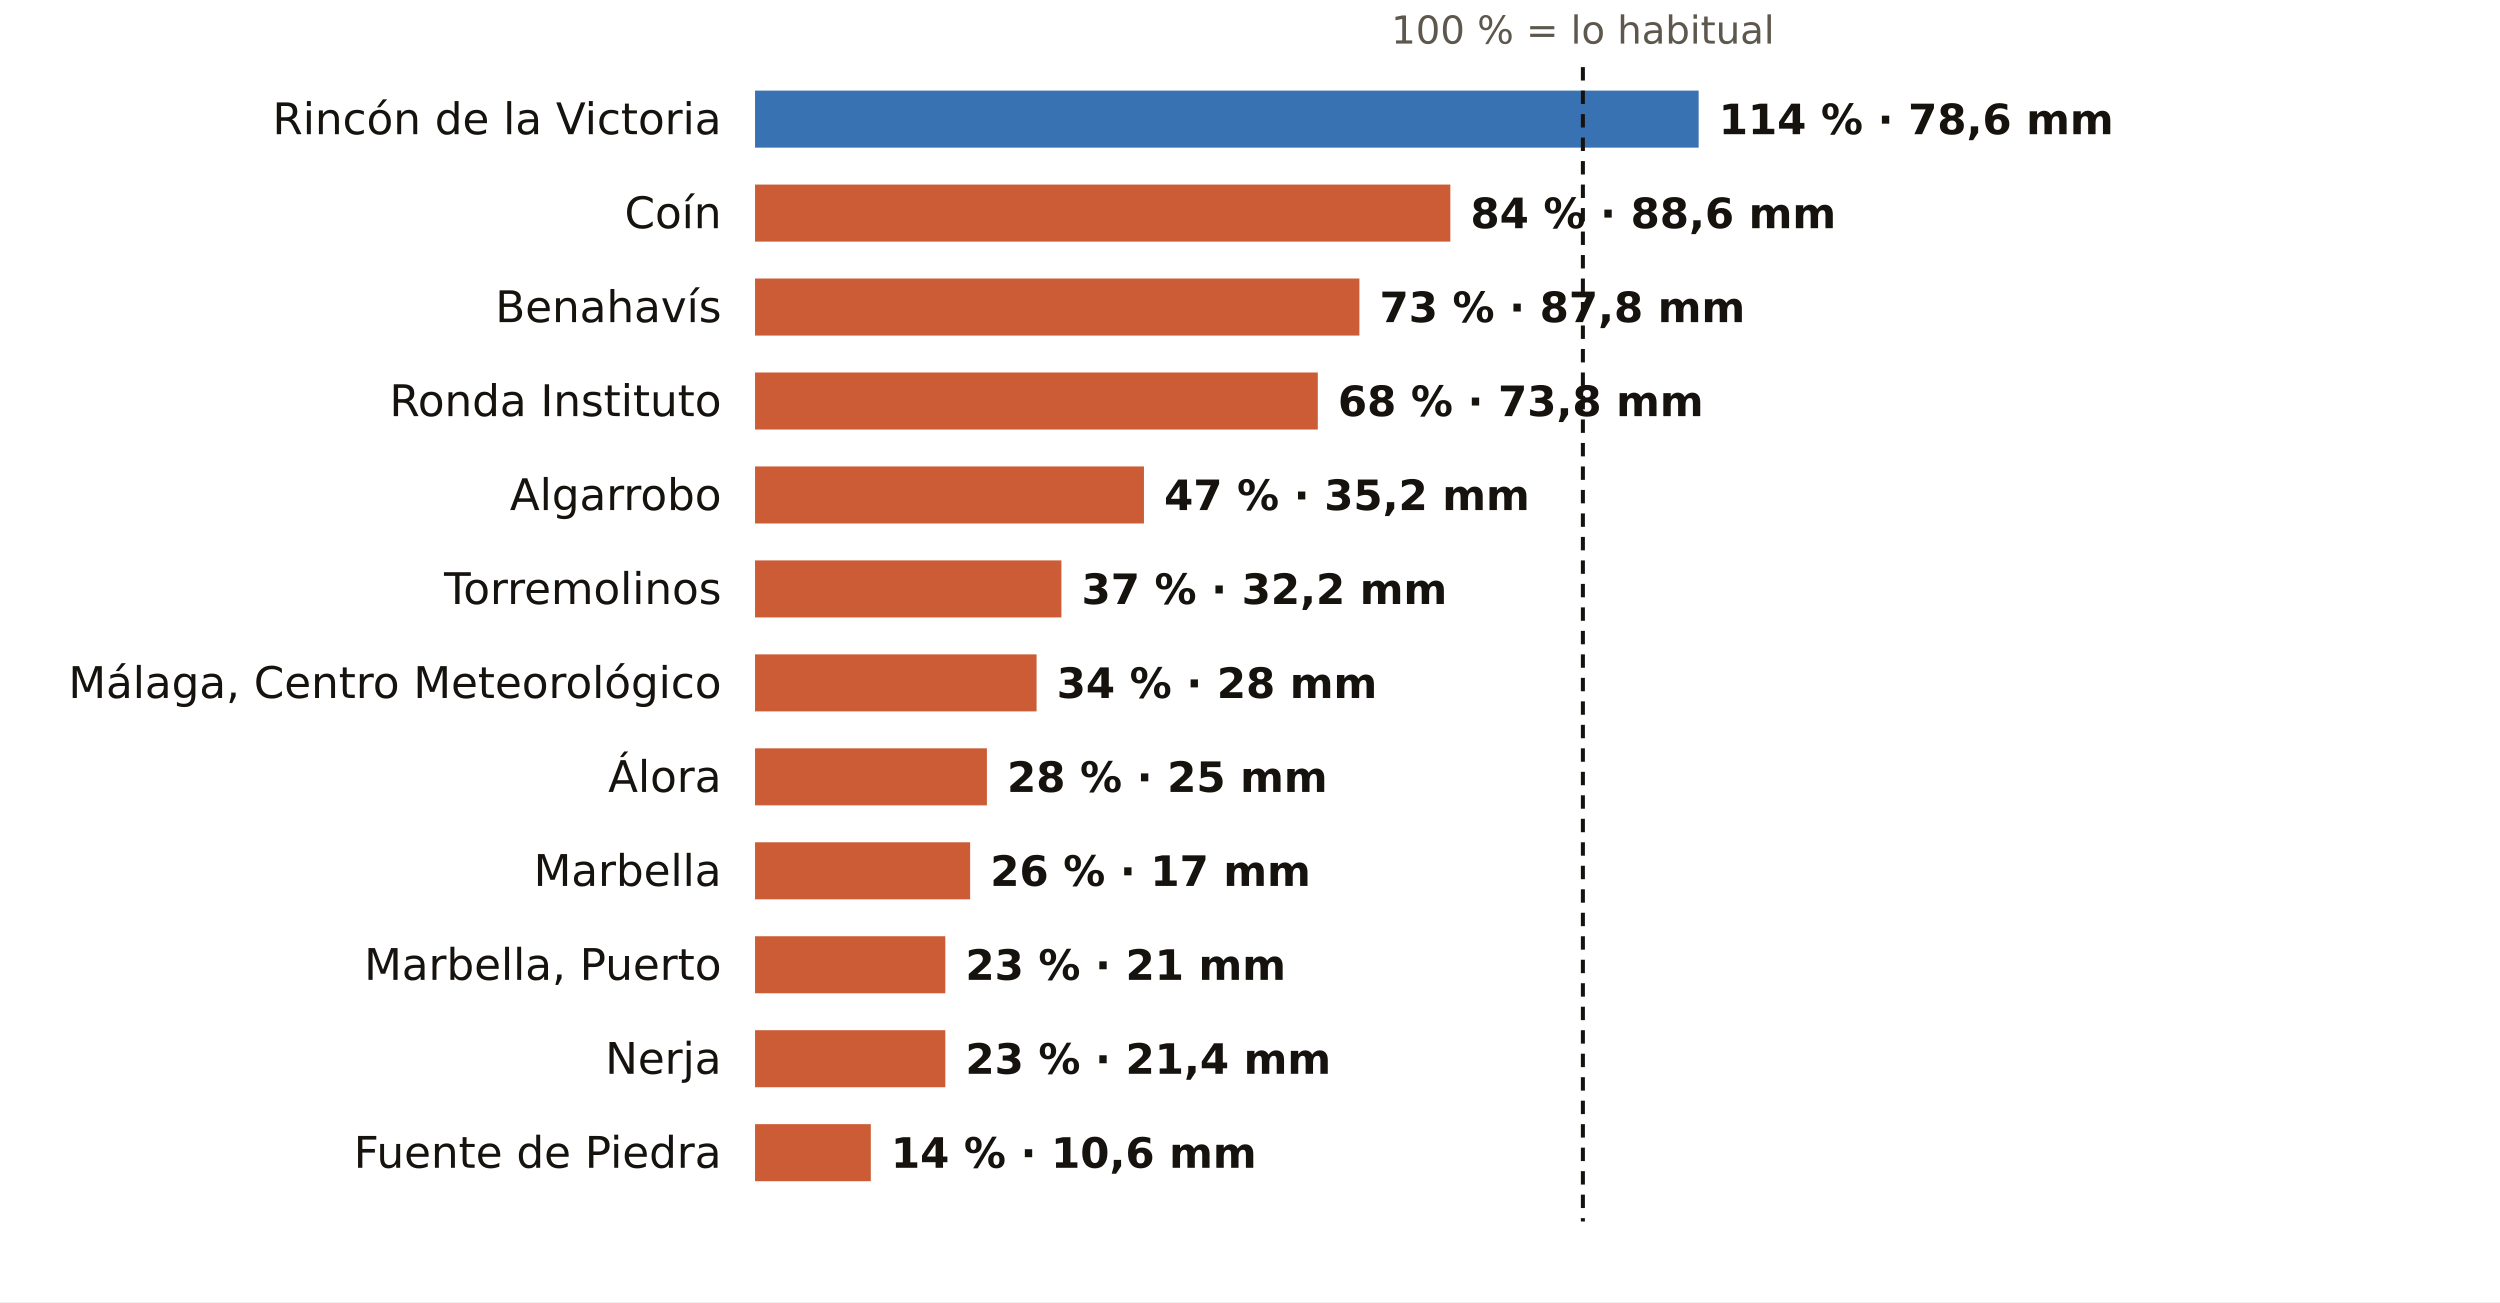
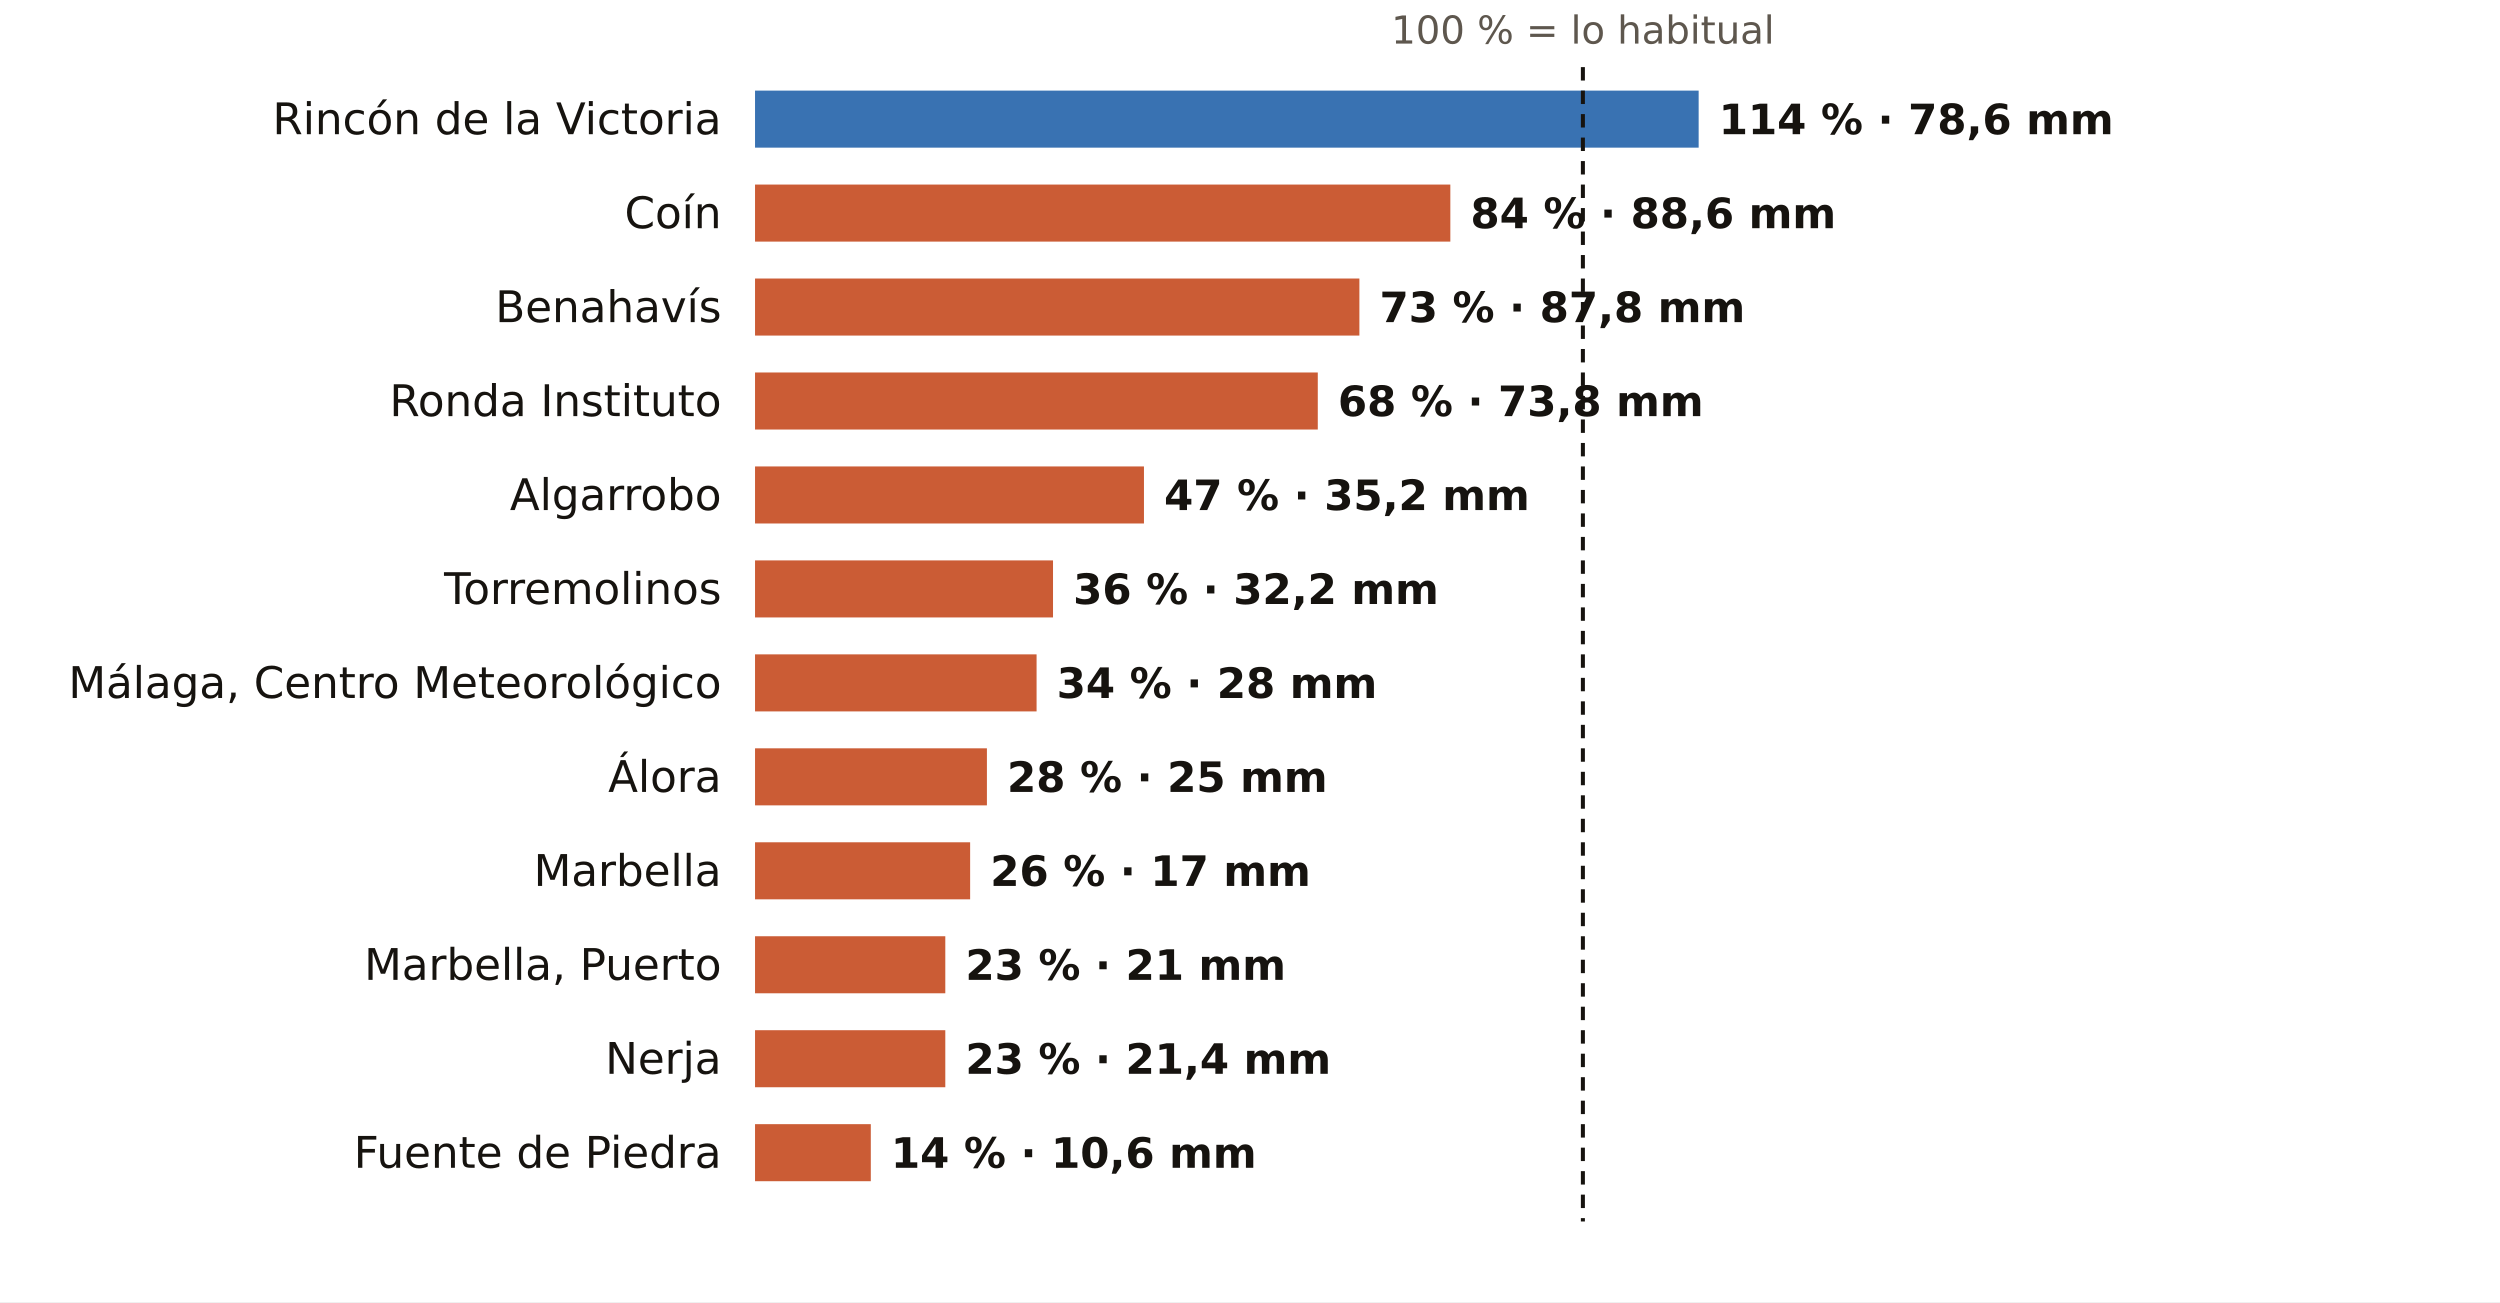
<svg xmlns="http://www.w3.org/2000/svg" viewBox="0 0 745 388" width="745" height="388" role="img" aria-label="El otoño en los pluviómetros de AEMET de Málaga: % de lo habitual">
  <rect width="745" height="388" fill="#FFFFFF" />
  <text x="471.7" y="13.0" font-size="11.5" fill="#5E574E" text-anchor="middle" font-weight="400" font-family="Public Sans, DejaVu Sans, Arial, sans-serif">100 % = lo habitual</text>
  <text x="215.0" y="40.0" font-size="13" fill="#16130F" text-anchor="end" font-weight="500" font-family="Public Sans, DejaVu Sans, Arial, sans-serif">Rincón de la Victoria</text>
  <rect x="225" y="27" width="281.2" height="17" fill="#1F5FA8" opacity="0.88" />
  <text x="512.2" y="40.0" font-size="12.5" fill="#16130F" text-anchor="start" font-weight="600" font-family="Public Sans, DejaVu Sans, Arial, sans-serif">114 % · 78,6 mm</text>
  <text x="215.0" y="68.0" font-size="13" fill="#16130F" text-anchor="end" font-weight="500" font-family="Public Sans, DejaVu Sans, Arial, sans-serif">Coín</text>
  <rect x="225" y="55" width="207.2" height="17" fill="#C4461A" opacity="0.88" />
  <text x="438.2" y="68.0" font-size="12.5" fill="#16130F" text-anchor="start" font-weight="600" font-family="Public Sans, DejaVu Sans, Arial, sans-serif">84 % · 88,6 mm</text>
  <text x="215.0" y="96.0" font-size="13" fill="#16130F" text-anchor="end" font-weight="500" font-family="Public Sans, DejaVu Sans, Arial, sans-serif">Benahavís</text>
  <rect x="225" y="83" width="180.1" height="17" fill="#C4461A" opacity="0.88" />
  <text x="411.1" y="96.0" font-size="12.5" fill="#16130F" text-anchor="start" font-weight="600" font-family="Public Sans, DejaVu Sans, Arial, sans-serif">73 % · 87,8 mm</text>
  <text x="215.0" y="124.0" font-size="13" fill="#16130F" text-anchor="end" font-weight="500" font-family="Public Sans, DejaVu Sans, Arial, sans-serif">Ronda Instituto</text>
  <rect x="225" y="111" width="167.7" height="17" fill="#C4461A" opacity="0.88" />
  <text x="398.7" y="124.0" font-size="12.5" fill="#16130F" text-anchor="start" font-weight="600" font-family="Public Sans, DejaVu Sans, Arial, sans-serif">68 % · 73,8 mm</text>
  <text x="215.0" y="152.0" font-size="13" fill="#16130F" text-anchor="end" font-weight="500" font-family="Public Sans, DejaVu Sans, Arial, sans-serif">Algarrobo</text>
  <rect x="225" y="139" width="115.9" height="17" fill="#C4461A" opacity="0.88" />
  <text x="346.9" y="152.0" font-size="12.5" fill="#16130F" text-anchor="start" font-weight="600" font-family="Public Sans, DejaVu Sans, Arial, sans-serif">47 % · 35,2 mm</text>
  <text x="215.0" y="180.0" font-size="13" fill="#16130F" text-anchor="end" font-weight="500" font-family="Public Sans, DejaVu Sans, Arial, sans-serif">Torremolinos</text>
-   <rect x="225" y="167" width="91.3" height="17" fill="#C4461A" opacity="0.88" />
-   <text x="322.3" y="180.0" font-size="12.5" fill="#16130F" text-anchor="start" font-weight="600" font-family="Public Sans, DejaVu Sans, Arial, sans-serif">37 % · 32,2 mm</text>
+   <rect x="225" y="167" width="88.8" height="17" fill="#C4461A" opacity="0.88" />
+   <text x="319.8" y="180.0" font-size="12.5" fill="#16130F" text-anchor="start" font-weight="600" font-family="Public Sans, DejaVu Sans, Arial, sans-serif">36 % · 32,2 mm</text>
  <text x="215.0" y="208.0" font-size="13" fill="#16130F" text-anchor="end" font-weight="500" font-family="Public Sans, DejaVu Sans, Arial, sans-serif">Málaga, Centro Meteorológico</text>
  <rect x="225" y="195" width="83.9" height="17" fill="#C4461A" opacity="0.88" />
  <text x="314.9" y="208.0" font-size="12.5" fill="#16130F" text-anchor="start" font-weight="600" font-family="Public Sans, DejaVu Sans, Arial, sans-serif">34 % · 28 mm</text>
  <text x="215.0" y="236.0" font-size="13" fill="#16130F" text-anchor="end" font-weight="500" font-family="Public Sans, DejaVu Sans, Arial, sans-serif">Álora</text>
  <rect x="225" y="223" width="69.1" height="17" fill="#C4461A" opacity="0.88" />
  <text x="300.1" y="236.0" font-size="12.5" fill="#16130F" text-anchor="start" font-weight="600" font-family="Public Sans, DejaVu Sans, Arial, sans-serif">28 % · 25 mm</text>
  <text x="215.0" y="264.0" font-size="13" fill="#16130F" text-anchor="end" font-weight="500" font-family="Public Sans, DejaVu Sans, Arial, sans-serif">Marbella</text>
  <rect x="225" y="251" width="64.1" height="17" fill="#C4461A" opacity="0.88" />
  <text x="295.1" y="264.0" font-size="12.5" fill="#16130F" text-anchor="start" font-weight="600" font-family="Public Sans, DejaVu Sans, Arial, sans-serif">26 % · 17 mm</text>
  <text x="215.0" y="292.0" font-size="13" fill="#16130F" text-anchor="end" font-weight="500" font-family="Public Sans, DejaVu Sans, Arial, sans-serif">Marbella, Puerto</text>
  <rect x="225" y="279" width="56.7" height="17" fill="#C4461A" opacity="0.88" />
  <text x="287.7" y="292.0" font-size="12.5" fill="#16130F" text-anchor="start" font-weight="600" font-family="Public Sans, DejaVu Sans, Arial, sans-serif">23 % · 21 mm</text>
  <text x="215.0" y="320.0" font-size="13" fill="#16130F" text-anchor="end" font-weight="500" font-family="Public Sans, DejaVu Sans, Arial, sans-serif">Nerja</text>
  <rect x="225" y="307" width="56.7" height="17" fill="#C4461A" opacity="0.88" />
  <text x="287.7" y="320.0" font-size="12.5" fill="#16130F" text-anchor="start" font-weight="600" font-family="Public Sans, DejaVu Sans, Arial, sans-serif">23 % · 21,4 mm</text>
  <text x="215.0" y="348.0" font-size="13" fill="#16130F" text-anchor="end" font-weight="500" font-family="Public Sans, DejaVu Sans, Arial, sans-serif">Fuente de Piedra</text>
  <rect x="225" y="335" width="34.5" height="17" fill="#C4461A" opacity="0.88" />
  <text x="265.5" y="348.0" font-size="12.5" fill="#16130F" text-anchor="start" font-weight="600" font-family="Public Sans, DejaVu Sans, Arial, sans-serif">14 % · 10,6 mm</text>
  <line x1="471.7" x2="471.7" y1="20" y2="364" stroke="#16130F" stroke-width="1.2" stroke-dasharray="4 3" />
</svg>
